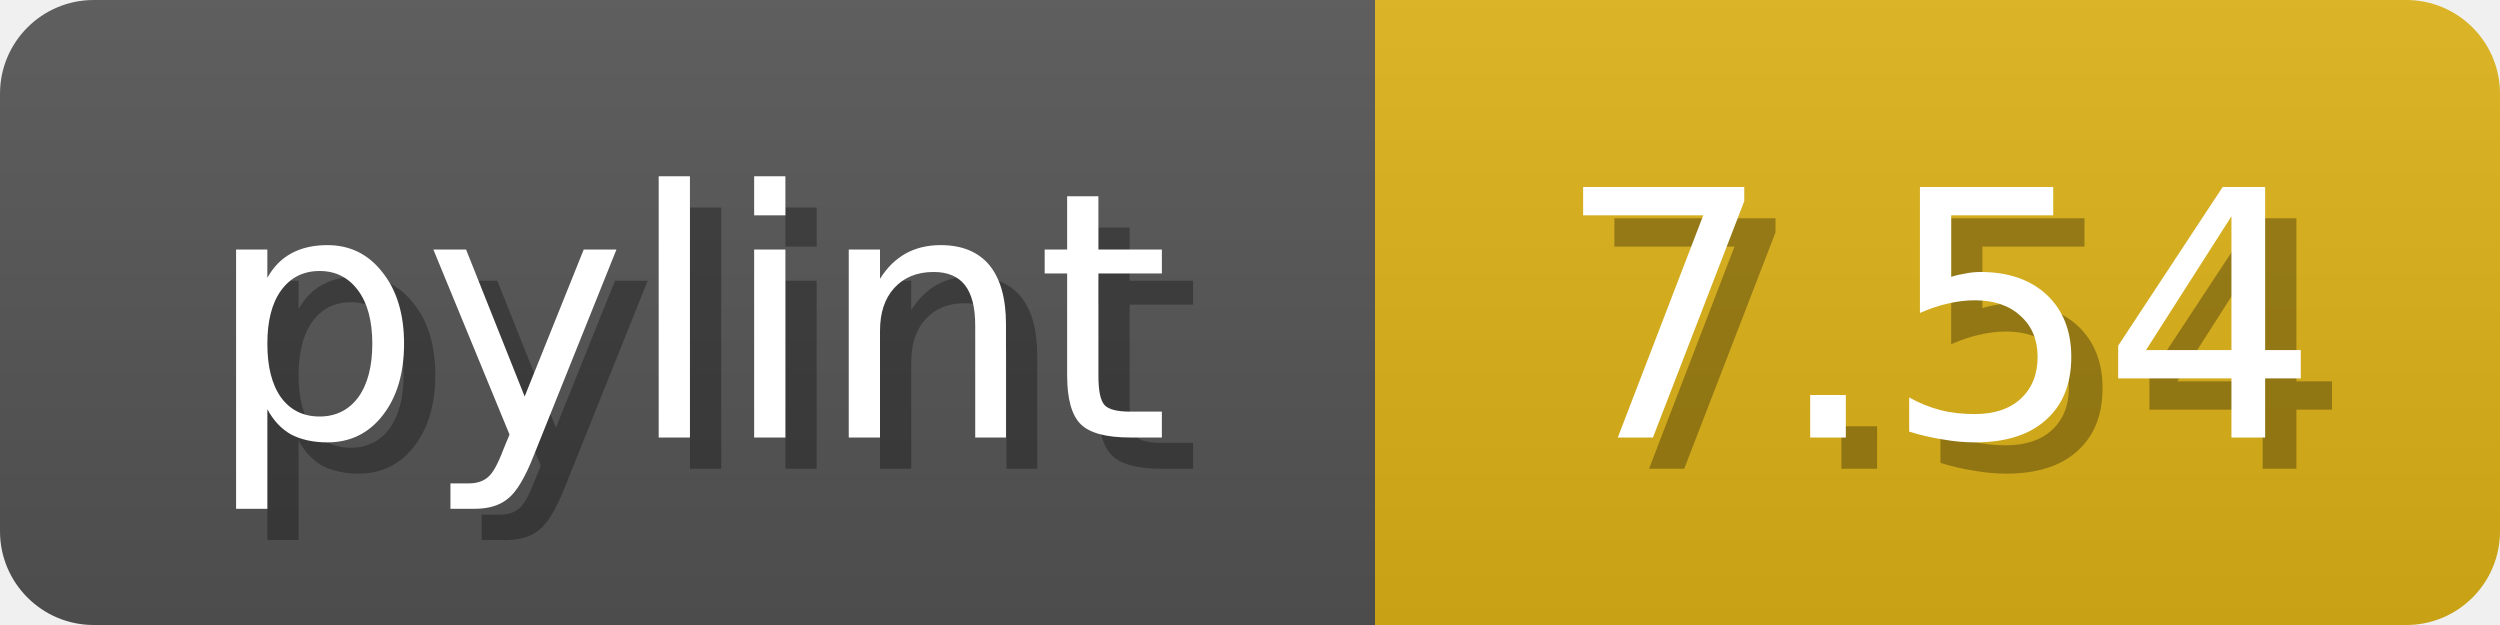
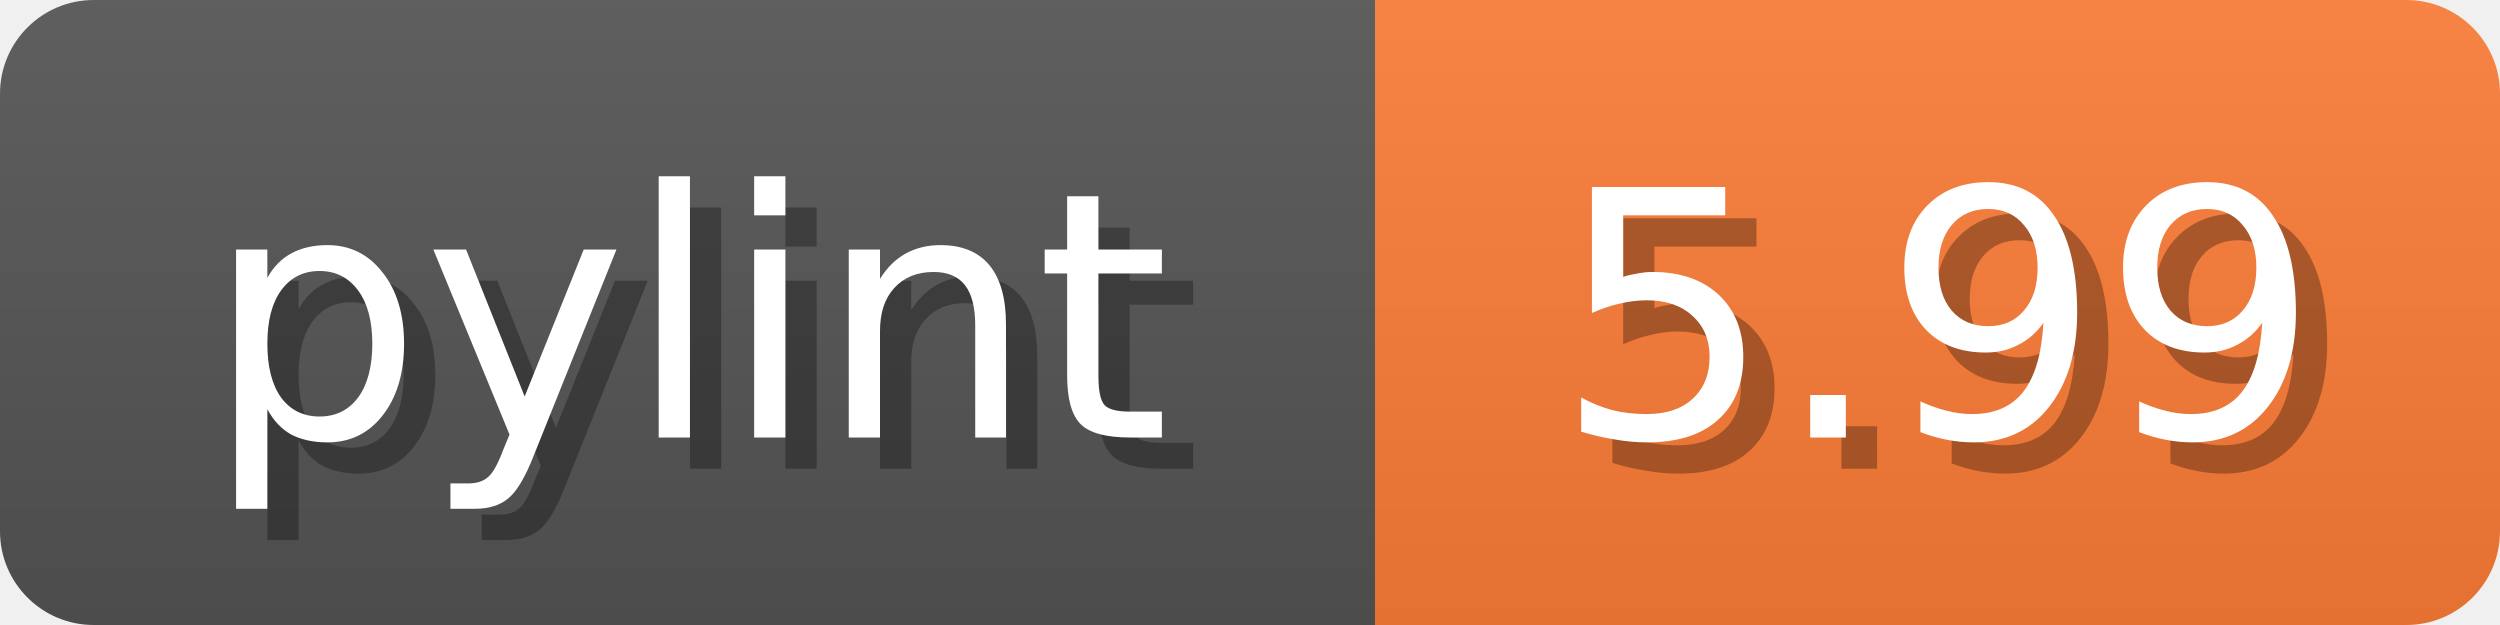
<svg xmlns="http://www.w3.org/2000/svg" width="80" height="20">
  <linearGradient id="b" x2="0" y2="100%">
    <stop offset="0" stop-color="#bbb" stop-opacity=".1" />
    <stop offset="1" stop-opacity=".1" />
  </linearGradient>
  <mask id="anybadge_1">
    <rect width="80" height="20" rx="3" fill="#fff" />
  </mask>
  <g mask="url(#anybadge_1)">
    <path fill="#555" d="M0 0h44v20H0z" />
-     <path fill="#DFB317" d="M44 0h36v20H44z" />
+     <path fill="#FE7D37" d="M44 0h36v20H44z" />
    <path fill="url(#b)" d="M0 0h80v20H0z" />
  </g>
  <g fill="#fff" text-anchor="middle" font-family="DejaVu Sans,Verdana,Geneva,sans-serif" font-size="11">
    <text x="23.0" y="15" fill="#010101" fill-opacity=".3">pylint</text>
    <text x="22.0" y="14">pylint</text>
  </g>
  <g fill="#fff" text-anchor="middle" font-family="DejaVu Sans,Verdana,Geneva,sans-serif" font-size="11">
-     <text x="63.0" y="15" fill="#010101" fill-opacity=".3">7.54</text>
-     <text x="62.0" y="14">7.54</text>
+     <text x="63.0" y="15" fill="#010101" fill-opacity=".3">5.99</text>
+     <text x="62.0" y="14">5.99</text>
  </g>
</svg>
